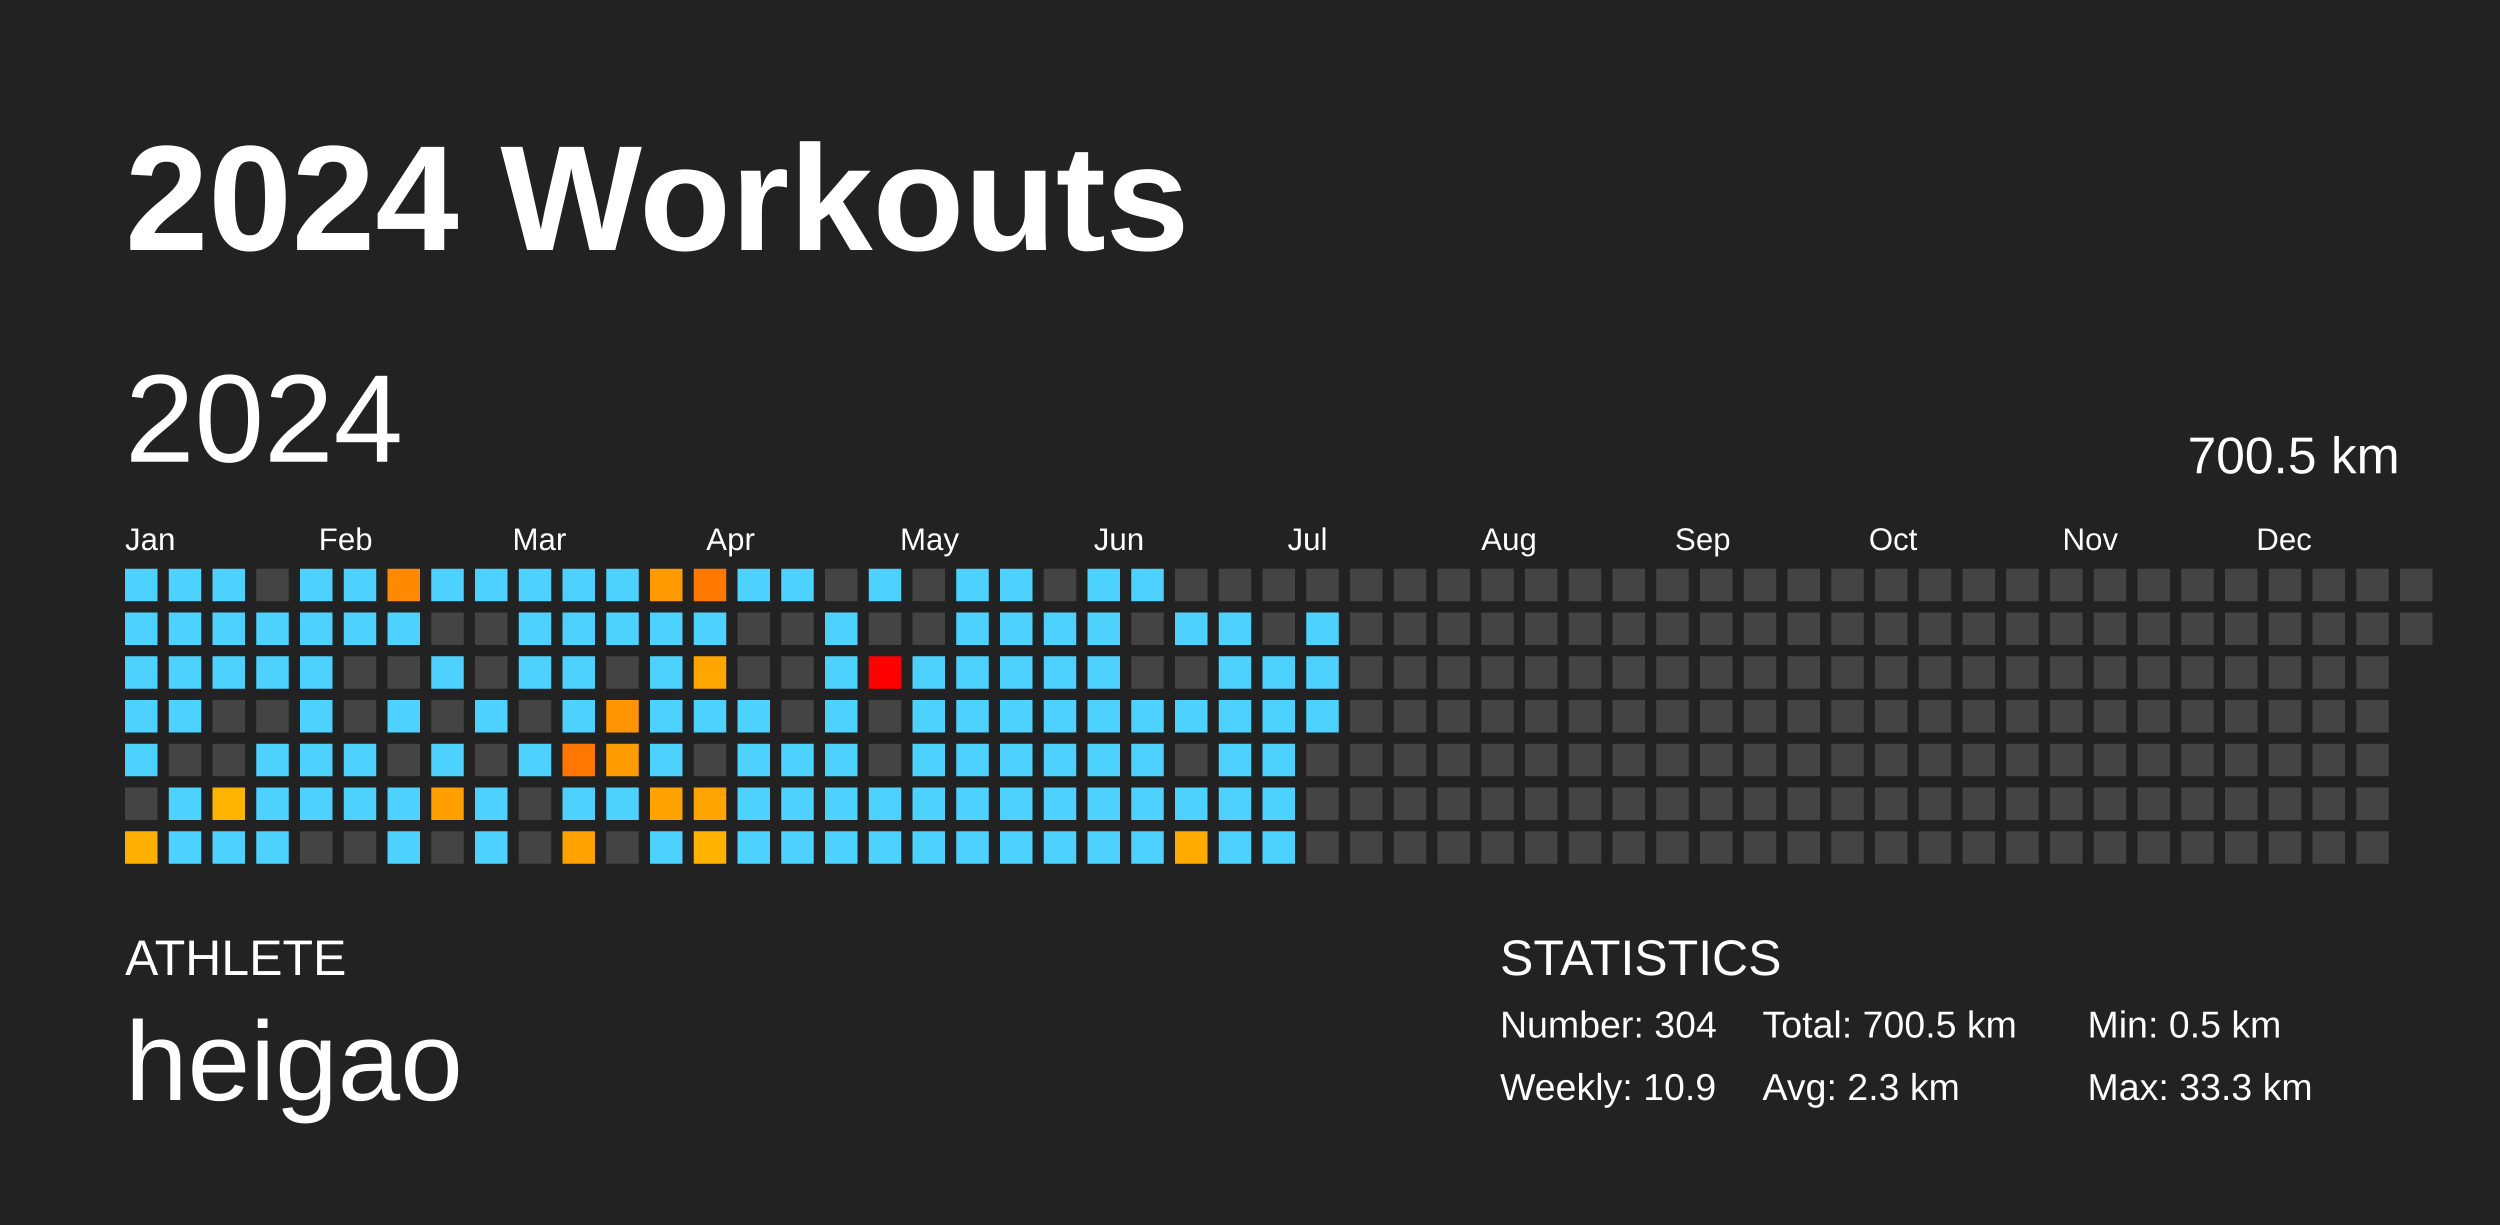
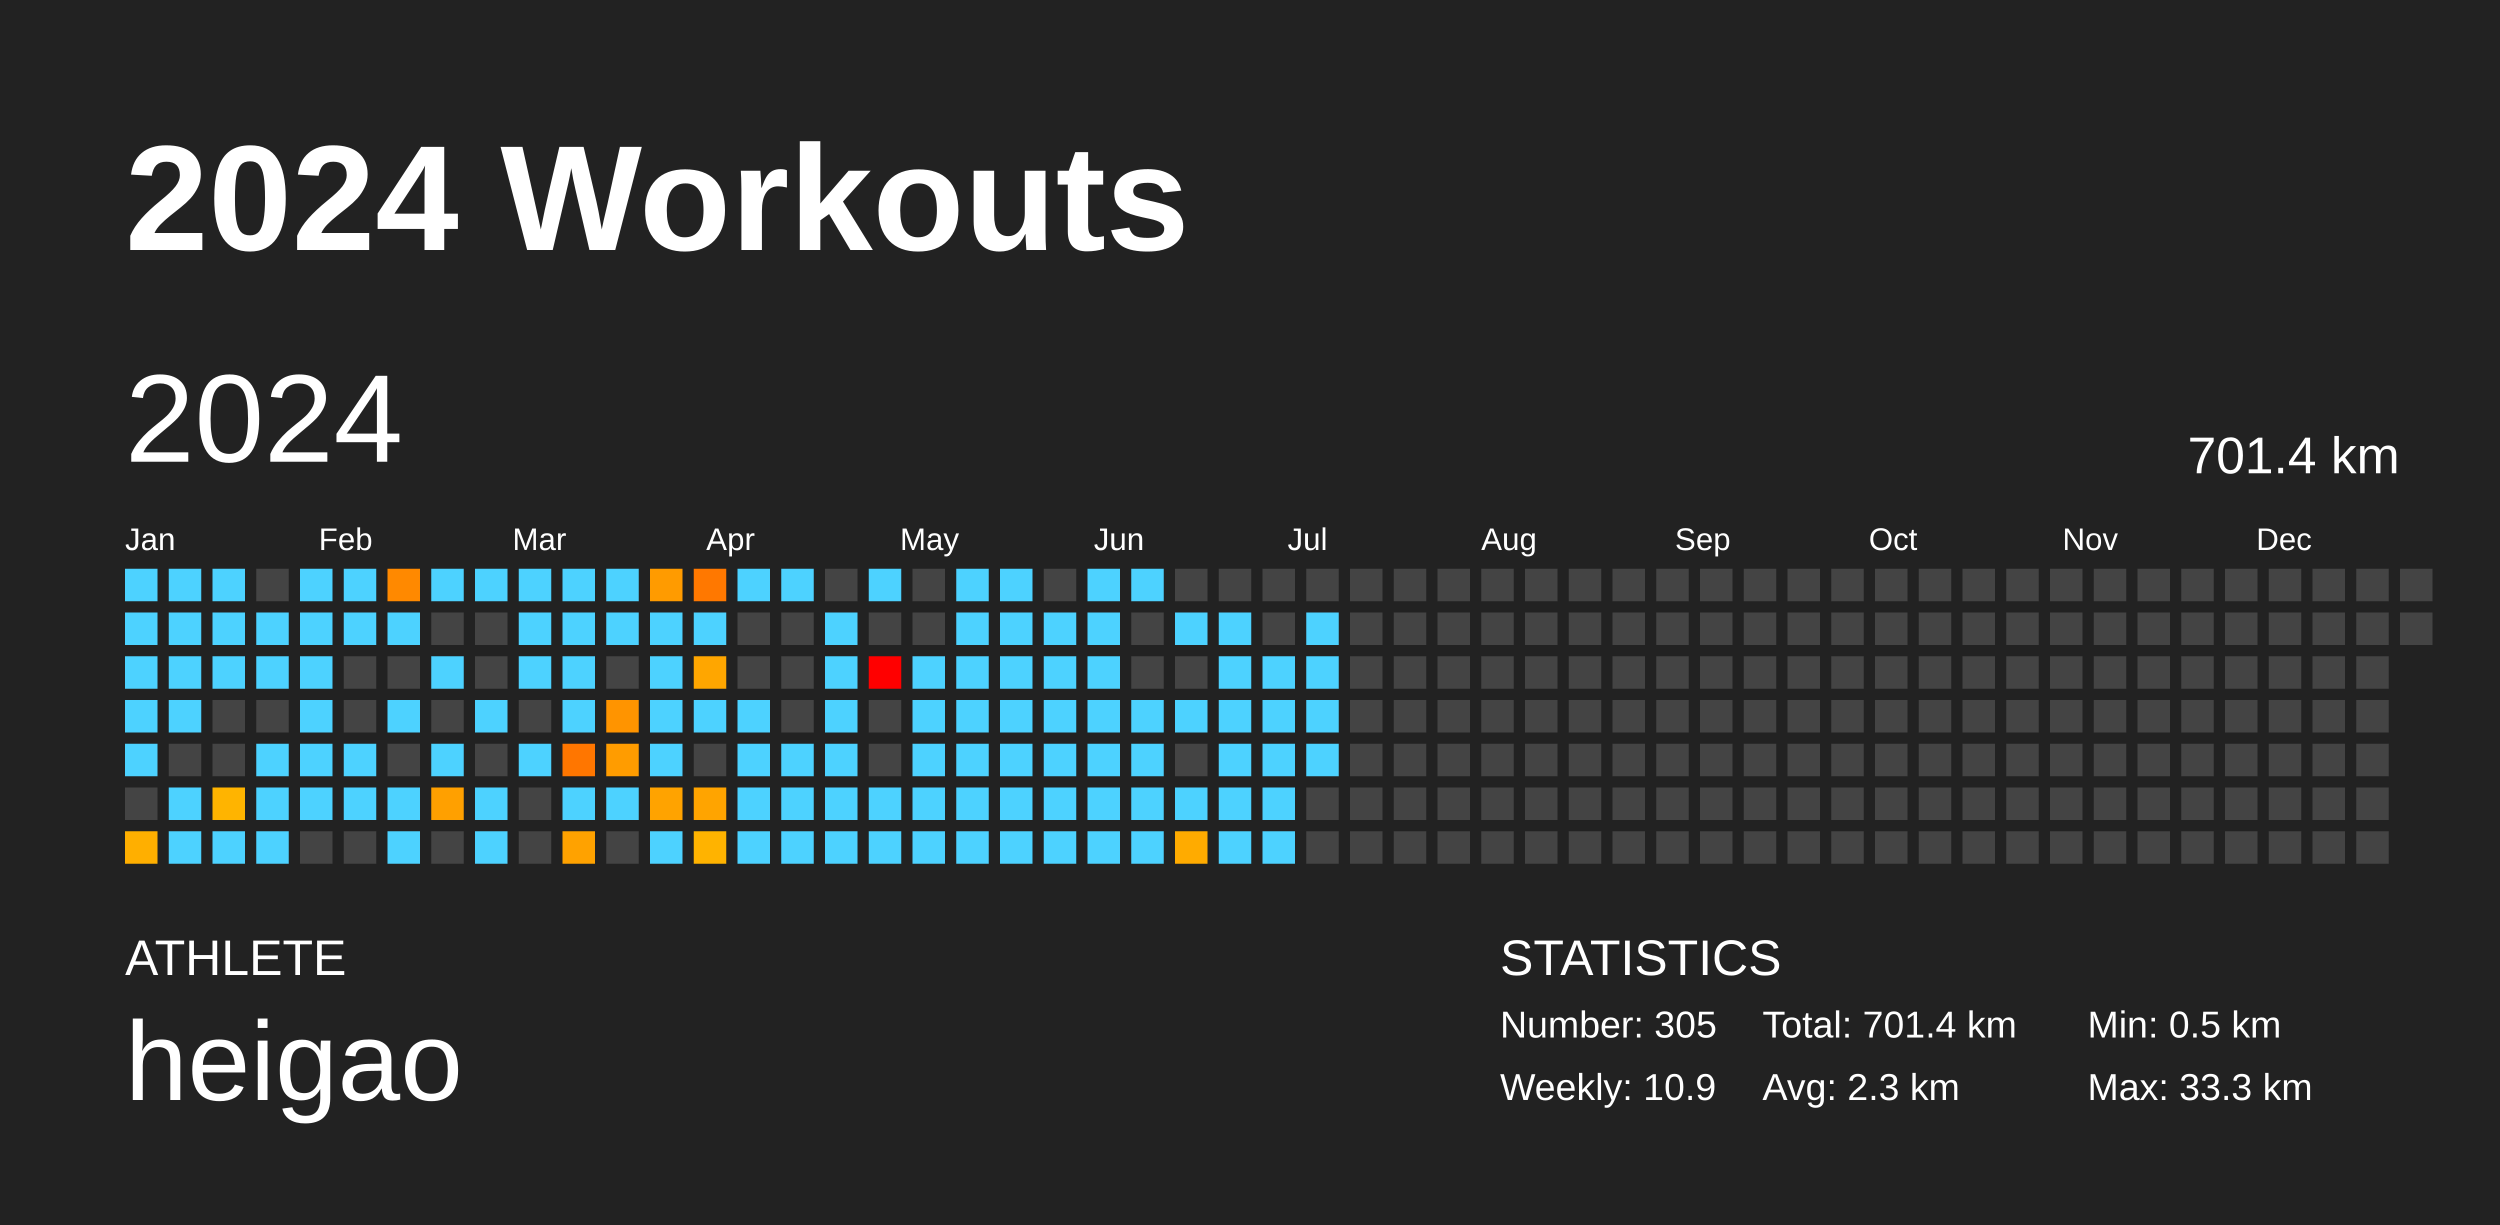
<svg xmlns="http://www.w3.org/2000/svg" baseProfile="full" height="98mm" version="1.1" viewBox="0,0,200,98" width="200mm">
  <defs />
  <rect fill="#222222" height="98" width="200" x="0" y="0" />
  <text fill="#FFFFFF" style="font-size:12px; font-family:Arial; font-weight:bold;" x="10" y="20">2024 Workouts</text>
  <text fill="#FFFFFF" style="font-size:4px; font-family:Arial" x="10" y="78">ATHLETE</text>
  <text fill="#FFFFFF" style="font-size:9px; font-family:Arial" x="10" y="88">heigao</text>
  <text fill="#FFFFFF" style="font-size:4px; font-family:Arial" x="120" y="78">STATISTICS</text>
-   <text fill="#FFFFFF" style="font-size:3px; font-family:Arial" x="120" y="83">Number: 304</text>
+   <text fill="#FFFFFF" style="font-size:3px; font-family:Arial" x="120" y="83">Number: 305</text>
  <text fill="#FFFFFF" style="font-size:3px; font-family:Arial" x="120" y="88">Weekly: 10.9</text>
-   <text fill="#FFFFFF" style="font-size:3px; font-family:Arial" x="141" y="83">Total: 700.5 km</text>
+   <text fill="#FFFFFF" style="font-size:3px; font-family:Arial" x="141" y="83">Total: 701.4 km</text>
  <text fill="#FFFFFF" style="font-size:3px; font-family:Arial" x="141" y="88">Avg: 2.3 km</text>
  <text fill="#FFFFFF" style="font-size:3px; font-family:Arial" x="167" y="83">Min: 0.5 km</text>
  <text fill="#FFFFFF" style="font-size:3px; font-family:Arial" x="167" y="88">Max: 33.3 km</text>
  <text dominant-baseline="hanging" fill="#FFFFFF" style="font-size:10.0px; font-family:Arial;" x="10" y="30">2024</text>
-   <text dominant-baseline="hanging" fill="#FFFFFF" style="font-size:4.125px; font-family:Arial;" x="175" y="35">700.5 km</text>
+   <text dominant-baseline="hanging" fill="#FFFFFF" style="font-size:4.125px; font-family:Arial;" x="175" y="35">701.4 km</text>
  <text fill="#FFFFFF" style="font-size:2.5px; font-family:Arial" x="10.0" y="44">Jan</text>
  <text fill="#FFFFFF" style="font-size:2.5px; font-family:Arial" x="25.5" y="44">Feb</text>
  <text fill="#FFFFFF" style="font-size:2.5px; font-family:Arial" x="41.0" y="44">Mar</text>
  <text fill="#FFFFFF" style="font-size:2.5px; font-family:Arial" x="56.5" y="44">Apr</text>
  <text fill="#FFFFFF" style="font-size:2.5px; font-family:Arial" x="72.0" y="44">May</text>
  <text fill="#FFFFFF" style="font-size:2.5px; font-family:Arial" x="87.5" y="44">Jun</text>
  <text fill="#FFFFFF" style="font-size:2.5px; font-family:Arial" x="103.0" y="44">Jul</text>
  <text fill="#FFFFFF" style="font-size:2.5px; font-family:Arial" x="118.5" y="44">Aug</text>
  <text fill="#FFFFFF" style="font-size:2.5px; font-family:Arial" x="134.0" y="44">Sep</text>
  <text fill="#FFFFFF" style="font-size:2.5px; font-family:Arial" x="149.5" y="44">Oct</text>
  <text fill="#FFFFFF" style="font-size:2.5px; font-family:Arial" x="165.0" y="44">Nov</text>
  <text fill="#FFFFFF" style="font-size:2.5px; font-family:Arial" x="180.5" y="44">Dec</text>
  <rect fill="#4dd2ff" height="2.6" width="2.6" x="10.0" y="45.5" />
  <rect fill="#4dd2ff" height="2.6" width="2.6" x="10.0" y="49.0" />
  <rect fill="#4dd2ff" height="2.6" width="2.6" x="10.0" y="52.5" />
  <rect fill="#4dd2ff" height="2.6" width="2.6" x="10.0" y="56.0" />
  <rect fill="#4dd2ff" height="2.6" width="2.6" x="10.0" y="59.5" />
  <rect fill="#444444" height="2.6" width="2.6" x="10.0" y="63.0" />
  <rect fill="#ffaf00" height="2.6" width="2.6" x="10.0" y="66.5" />
  <rect fill="#4dd2ff" height="2.6" width="2.6" x="13.5" y="45.5" />
  <rect fill="#4dd2ff" height="2.6" width="2.6" x="13.5" y="49.0" />
  <rect fill="#4dd2ff" height="2.6" width="2.6" x="13.5" y="52.5" />
  <rect fill="#4dd2ff" height="2.6" width="2.6" x="13.5" y="56.0" />
  <rect fill="#444444" height="2.6" width="2.6" x="13.5" y="59.5" />
  <rect fill="#4dd2ff" height="2.6" width="2.6" x="13.5" y="63.0" />
  <rect fill="#4dd2ff" height="2.6" width="2.6" x="13.5" y="66.5" />
  <rect fill="#4dd2ff" height="2.6" width="2.6" x="17.0" y="45.5" />
  <rect fill="#4dd2ff" height="2.6" width="2.6" x="17.0" y="49.0" />
  <rect fill="#4dd2ff" height="2.6" width="2.6" x="17.0" y="52.5" />
  <rect fill="#444444" height="2.6" width="2.6" x="17.0" y="56.0" />
  <rect fill="#444444" height="2.6" width="2.6" x="17.0" y="59.5" />
  <rect fill="#ffb400" height="2.6" width="2.6" x="17.0" y="63.0" />
  <rect fill="#4dd2ff" height="2.6" width="2.6" x="17.0" y="66.5" />
  <rect fill="#444444" height="2.6" width="2.6" x="20.5" y="45.5" />
  <rect fill="#4dd2ff" height="2.6" width="2.6" x="20.5" y="49.0" />
  <rect fill="#4dd2ff" height="2.6" width="2.6" x="20.5" y="52.5" />
  <rect fill="#444444" height="2.6" width="2.6" x="20.5" y="56.0" />
  <rect fill="#4dd2ff" height="2.6" width="2.6" x="20.5" y="59.5" />
  <rect fill="#4dd2ff" height="2.6" width="2.6" x="20.5" y="63.0" />
  <rect fill="#4dd2ff" height="2.6" width="2.6" x="20.5" y="66.5" />
  <rect fill="#4dd2ff" height="2.6" width="2.6" x="24.0" y="45.5" />
  <rect fill="#4dd2ff" height="2.6" width="2.6" x="24.0" y="49.0" />
  <rect fill="#4dd2ff" height="2.6" width="2.6" x="24.0" y="52.5" />
  <rect fill="#4dd2ff" height="2.6" width="2.6" x="24.0" y="56.0" />
  <rect fill="#4dd2ff" height="2.6" width="2.6" x="24.0" y="59.5" />
  <rect fill="#4dd2ff" height="2.6" width="2.6" x="24.0" y="63.0" />
  <rect fill="#444444" height="2.6" width="2.6" x="24.0" y="66.5" />
  <rect fill="#4dd2ff" height="2.6" width="2.6" x="27.5" y="45.5" />
  <rect fill="#4dd2ff" height="2.6" width="2.6" x="27.5" y="49.0" />
  <rect fill="#444444" height="2.6" width="2.6" x="27.5" y="52.5" />
  <rect fill="#444444" height="2.6" width="2.6" x="27.5" y="56.0" />
  <rect fill="#4dd2ff" height="2.6" width="2.6" x="27.5" y="59.5" />
  <rect fill="#4dd2ff" height="2.6" width="2.6" x="27.5" y="63.0" />
  <rect fill="#444444" height="2.6" width="2.6" x="27.5" y="66.5" />
  <rect fill="#ff8900" height="2.6" width="2.6" x="31.0" y="45.5" />
  <rect fill="#4dd2ff" height="2.6" width="2.6" x="31.0" y="49.0" />
  <rect fill="#444444" height="2.6" width="2.6" x="31.0" y="52.5" />
  <rect fill="#4dd2ff" height="2.6" width="2.6" x="31.0" y="56.0" />
  <rect fill="#444444" height="2.6" width="2.6" x="31.0" y="59.5" />
  <rect fill="#4dd2ff" height="2.6" width="2.6" x="31.0" y="63.0" />
  <rect fill="#4dd2ff" height="2.6" width="2.6" x="31.0" y="66.5" />
  <rect fill="#4dd2ff" height="2.6" width="2.6" x="34.5" y="45.5" />
  <rect fill="#444444" height="2.6" width="2.6" x="34.5" y="49.0" />
  <rect fill="#4dd2ff" height="2.6" width="2.6" x="34.5" y="52.5" />
  <rect fill="#444444" height="2.6" width="2.6" x="34.5" y="56.0" />
  <rect fill="#4dd2ff" height="2.6" width="2.6" x="34.5" y="59.5" />
  <rect fill="#ffa000" height="2.6" width="2.6" x="34.5" y="63.0" />
  <rect fill="#444444" height="2.6" width="2.6" x="34.5" y="66.5" />
  <rect fill="#4dd2ff" height="2.6" width="2.6" x="38.0" y="45.5" />
  <rect fill="#444444" height="2.6" width="2.6" x="38.0" y="49.0" />
  <rect fill="#444444" height="2.6" width="2.6" x="38.0" y="52.5" />
  <rect fill="#4dd2ff" height="2.6" width="2.6" x="38.0" y="56.0" />
  <rect fill="#444444" height="2.6" width="2.6" x="38.0" y="59.5" />
  <rect fill="#4dd2ff" height="2.6" width="2.6" x="38.0" y="63.0" />
  <rect fill="#4dd2ff" height="2.6" width="2.6" x="38.0" y="66.5" />
  <rect fill="#4dd2ff" height="2.6" width="2.6" x="41.5" y="45.5" />
  <rect fill="#4dd2ff" height="2.6" width="2.6" x="41.5" y="49.0" />
  <rect fill="#4dd2ff" height="2.6" width="2.6" x="41.5" y="52.5" />
  <rect fill="#444444" height="2.6" width="2.6" x="41.5" y="56.0" />
  <rect fill="#4dd2ff" height="2.6" width="2.6" x="41.5" y="59.5" />
  <rect fill="#444444" height="2.6" width="2.6" x="41.5" y="63.0" />
  <rect fill="#444444" height="2.6" width="2.6" x="41.5" y="66.5" />
  <rect fill="#4dd2ff" height="2.6" width="2.6" x="45.0" y="45.5" />
  <rect fill="#4dd2ff" height="2.6" width="2.6" x="45.0" y="49.0" />
  <rect fill="#4dd2ff" height="2.6" width="2.6" x="45.0" y="52.5" />
  <rect fill="#4dd2ff" height="2.6" width="2.6" x="45.0" y="56.0" />
  <rect fill="#ff7600" height="2.6" width="2.6" x="45.0" y="59.5" />
  <rect fill="#4dd2ff" height="2.6" width="2.6" x="45.0" y="63.0" />
  <rect fill="#ffa200" height="2.6" width="2.6" x="45.0" y="66.5" />
  <rect fill="#4dd2ff" height="2.6" width="2.6" x="48.5" y="45.5" />
  <rect fill="#4dd2ff" height="2.6" width="2.6" x="48.5" y="49.0" />
  <rect fill="#444444" height="2.6" width="2.6" x="48.5" y="52.5" />
  <rect fill="#ff9400" height="2.6" width="2.6" x="48.5" y="56.0" />
  <rect fill="#ff9c00" height="2.6" width="2.6" x="48.5" y="59.5" />
  <rect fill="#4dd2ff" height="2.6" width="2.6" x="48.5" y="63.0" />
  <rect fill="#444444" height="2.6" width="2.6" x="48.5" y="66.5" />
  <rect fill="#ff9b00" height="2.6" width="2.6" x="52.0" y="45.5" />
  <rect fill="#4dd2ff" height="2.6" width="2.6" x="52.0" y="49.0" />
  <rect fill="#4dd2ff" height="2.6" width="2.6" x="52.0" y="52.5" />
  <rect fill="#4dd2ff" height="2.6" width="2.6" x="52.0" y="56.0" />
  <rect fill="#4dd2ff" height="2.6" width="2.6" x="52.0" y="59.5" />
  <rect fill="#ffa300" height="2.6" width="2.6" x="52.0" y="63.0" />
  <rect fill="#4dd2ff" height="2.6" width="2.6" x="52.0" y="66.5" />
  <rect fill="#ff7800" height="2.6" width="2.6" x="55.5" y="45.5" />
  <rect fill="#4dd2ff" height="2.6" width="2.6" x="55.5" y="49.0" />
  <rect fill="#ffa600" height="2.6" width="2.6" x="55.5" y="52.5" />
  <rect fill="#4dd2ff" height="2.6" width="2.6" x="55.5" y="56.0" />
  <rect fill="#444444" height="2.6" width="2.6" x="55.5" y="59.5" />
  <rect fill="#ffa400" height="2.6" width="2.6" x="55.5" y="63.0" />
  <rect fill="#ffb300" height="2.6" width="2.6" x="55.5" y="66.5" />
  <rect fill="#4dd2ff" height="2.6" width="2.6" x="59.0" y="45.5" />
  <rect fill="#444444" height="2.6" width="2.6" x="59.0" y="49.0" />
  <rect fill="#444444" height="2.6" width="2.6" x="59.0" y="52.5" />
  <rect fill="#4dd2ff" height="2.6" width="2.6" x="59.0" y="56.0" />
  <rect fill="#4dd2ff" height="2.6" width="2.6" x="59.0" y="59.5" />
  <rect fill="#4dd2ff" height="2.6" width="2.6" x="59.0" y="63.0" />
  <rect fill="#4dd2ff" height="2.6" width="2.6" x="59.0" y="66.5" />
  <rect fill="#4dd2ff" height="2.6" width="2.6" x="62.5" y="45.5" />
  <rect fill="#444444" height="2.6" width="2.6" x="62.5" y="49.0" />
  <rect fill="#444444" height="2.6" width="2.6" x="62.5" y="52.5" />
  <rect fill="#444444" height="2.6" width="2.6" x="62.5" y="56.0" />
  <rect fill="#4dd2ff" height="2.6" width="2.6" x="62.5" y="59.5" />
  <rect fill="#4dd2ff" height="2.6" width="2.6" x="62.5" y="63.0" />
  <rect fill="#4dd2ff" height="2.6" width="2.6" x="62.5" y="66.5" />
  <rect fill="#444444" height="2.6" width="2.6" x="66.0" y="45.5" />
  <rect fill="#4dd2ff" height="2.6" width="2.6" x="66.0" y="49.0" />
  <rect fill="#4dd2ff" height="2.6" width="2.6" x="66.0" y="52.5" />
  <rect fill="#4dd2ff" height="2.6" width="2.6" x="66.0" y="56.0" />
  <rect fill="#4dd2ff" height="2.6" width="2.6" x="66.0" y="59.5" />
  <rect fill="#4dd2ff" height="2.6" width="2.6" x="66.0" y="63.0" />
  <rect fill="#4dd2ff" height="2.6" width="2.6" x="66.0" y="66.5" />
  <rect fill="#4dd2ff" height="2.6" width="2.6" x="69.5" y="45.5" />
  <rect fill="#444444" height="2.6" width="2.6" x="69.5" y="49.0" />
  <rect fill="red" height="2.6" width="2.6" x="69.5" y="52.5" />
  <rect fill="#444444" height="2.6" width="2.6" x="69.5" y="56.0" />
  <rect fill="#444444" height="2.6" width="2.6" x="69.5" y="59.5" />
  <rect fill="#4dd2ff" height="2.6" width="2.6" x="69.5" y="63.0" />
  <rect fill="#4dd2ff" height="2.6" width="2.6" x="69.5" y="66.5" />
  <rect fill="#444444" height="2.6" width="2.6" x="73.0" y="45.5" />
  <rect fill="#444444" height="2.6" width="2.6" x="73.0" y="49.0" />
  <rect fill="#4dd2ff" height="2.6" width="2.6" x="73.0" y="52.5" />
  <rect fill="#4dd2ff" height="2.6" width="2.6" x="73.0" y="56.0" />
  <rect fill="#4dd2ff" height="2.6" width="2.6" x="73.0" y="59.5" />
  <rect fill="#4dd2ff" height="2.6" width="2.6" x="73.0" y="63.0" />
  <rect fill="#4dd2ff" height="2.6" width="2.6" x="73.0" y="66.5" />
  <rect fill="#4dd2ff" height="2.6" width="2.6" x="76.5" y="45.5" />
  <rect fill="#4dd2ff" height="2.6" width="2.6" x="76.5" y="49.0" />
  <rect fill="#4dd2ff" height="2.6" width="2.6" x="76.5" y="52.5" />
  <rect fill="#4dd2ff" height="2.6" width="2.6" x="76.5" y="56.0" />
  <rect fill="#4dd2ff" height="2.6" width="2.6" x="76.5" y="59.5" />
  <rect fill="#4dd2ff" height="2.6" width="2.6" x="76.5" y="63.0" />
  <rect fill="#4dd2ff" height="2.6" width="2.6" x="76.5" y="66.5" />
  <rect fill="#4dd2ff" height="2.6" width="2.6" x="80.0" y="45.5" />
  <rect fill="#4dd2ff" height="2.6" width="2.6" x="80.0" y="49.0" />
  <rect fill="#4dd2ff" height="2.6" width="2.6" x="80.0" y="52.5" />
  <rect fill="#4dd2ff" height="2.6" width="2.6" x="80.0" y="56.0" />
  <rect fill="#4dd2ff" height="2.6" width="2.6" x="80.0" y="59.5" />
  <rect fill="#4dd2ff" height="2.6" width="2.6" x="80.0" y="63.0" />
  <rect fill="#4dd2ff" height="2.6" width="2.6" x="80.0" y="66.5" />
  <rect fill="#444444" height="2.6" width="2.6" x="83.5" y="45.5" />
  <rect fill="#4dd2ff" height="2.6" width="2.6" x="83.5" y="49.0" />
  <rect fill="#4dd2ff" height="2.6" width="2.6" x="83.5" y="52.5" />
  <rect fill="#4dd2ff" height="2.6" width="2.6" x="83.5" y="56.0" />
  <rect fill="#4dd2ff" height="2.6" width="2.6" x="83.5" y="59.5" />
  <rect fill="#4dd2ff" height="2.6" width="2.6" x="83.5" y="63.0" />
  <rect fill="#4dd2ff" height="2.6" width="2.6" x="83.5" y="66.5" />
  <rect fill="#4dd2ff" height="2.6" width="2.6" x="87.0" y="45.5" />
  <rect fill="#4dd2ff" height="2.6" width="2.6" x="87.0" y="49.0" />
  <rect fill="#4dd2ff" height="2.6" width="2.6" x="87.0" y="52.5" />
  <rect fill="#4dd2ff" height="2.6" width="2.6" x="87.0" y="56.0" />
  <rect fill="#4dd2ff" height="2.6" width="2.6" x="87.0" y="59.5" />
  <rect fill="#4dd2ff" height="2.6" width="2.6" x="87.0" y="63.0" />
  <rect fill="#4dd2ff" height="2.6" width="2.6" x="87.0" y="66.5" />
  <rect fill="#4dd2ff" height="2.6" width="2.6" x="90.5" y="45.5" />
  <rect fill="#444444" height="2.6" width="2.6" x="90.5" y="49.0" />
  <rect fill="#444444" height="2.6" width="2.6" x="90.5" y="52.5" />
  <rect fill="#4dd2ff" height="2.6" width="2.6" x="90.5" y="56.0" />
  <rect fill="#4dd2ff" height="2.6" width="2.6" x="90.5" y="59.5" />
  <rect fill="#4dd2ff" height="2.6" width="2.6" x="90.5" y="63.0" />
  <rect fill="#4dd2ff" height="2.6" width="2.6" x="90.5" y="66.5" />
  <rect fill="#444444" height="2.6" width="2.6" x="94.0" y="45.5" />
  <rect fill="#4dd2ff" height="2.6" width="2.6" x="94.0" y="49.0" />
  <rect fill="#444444" height="2.6" width="2.6" x="94.0" y="52.5" />
  <rect fill="#4dd2ff" height="2.6" width="2.6" x="94.0" y="56.0" />
  <rect fill="#444444" height="2.6" width="2.6" x="94.0" y="59.5" />
  <rect fill="#4dd2ff" height="2.6" width="2.6" x="94.0" y="63.0" />
  <rect fill="#ffab00" height="2.6" width="2.6" x="94.0" y="66.5" />
  <rect fill="#444444" height="2.6" width="2.6" x="97.5" y="45.5" />
  <rect fill="#4dd2ff" height="2.6" width="2.6" x="97.5" y="49.0" />
  <rect fill="#4dd2ff" height="2.6" width="2.6" x="97.5" y="52.5" />
  <rect fill="#4dd2ff" height="2.6" width="2.6" x="97.5" y="56.0" />
  <rect fill="#4dd2ff" height="2.6" width="2.6" x="97.5" y="59.5" />
  <rect fill="#4dd2ff" height="2.6" width="2.6" x="97.5" y="63.0" />
  <rect fill="#4dd2ff" height="2.6" width="2.6" x="97.5" y="66.5" />
  <rect fill="#444444" height="2.6" width="2.6" x="101.0" y="45.5" />
  <rect fill="#444444" height="2.6" width="2.6" x="101.0" y="49.0" />
  <rect fill="#4dd2ff" height="2.6" width="2.6" x="101.0" y="52.5" />
  <rect fill="#4dd2ff" height="2.6" width="2.6" x="101.0" y="56.0" />
  <rect fill="#4dd2ff" height="2.6" width="2.6" x="101.0" y="59.5" />
  <rect fill="#4dd2ff" height="2.6" width="2.6" x="101.0" y="63.0" />
  <rect fill="#4dd2ff" height="2.6" width="2.6" x="101.0" y="66.5" />
  <rect fill="#444444" height="2.6" width="2.6" x="104.5" y="45.5" />
  <rect fill="#4dd2ff" height="2.6" width="2.6" x="104.5" y="49.0" />
  <rect fill="#4dd2ff" height="2.6" width="2.6" x="104.5" y="52.5" />
  <rect fill="#4dd2ff" height="2.6" width="2.6" x="104.5" y="56.0" />
-   <rect fill="#444444" height="2.6" width="2.6" x="104.5" y="59.5" />
+   <rect fill="#4dd2ff" height="2.6" width="2.6" x="104.5" y="59.5" />
  <rect fill="#444444" height="2.6" width="2.6" x="104.5" y="63.0" />
  <rect fill="#444444" height="2.6" width="2.6" x="104.5" y="66.5" />
  <rect fill="#444444" height="2.6" width="2.6" x="108.0" y="45.5" />
  <rect fill="#444444" height="2.6" width="2.6" x="108.0" y="49.0" />
  <rect fill="#444444" height="2.6" width="2.6" x="108.0" y="52.5" />
  <rect fill="#444444" height="2.6" width="2.6" x="108.0" y="56.0" />
  <rect fill="#444444" height="2.6" width="2.6" x="108.0" y="59.5" />
  <rect fill="#444444" height="2.6" width="2.6" x="108.0" y="63.0" />
  <rect fill="#444444" height="2.6" width="2.6" x="108.0" y="66.5" />
  <rect fill="#444444" height="2.6" width="2.6" x="111.5" y="45.5" />
  <rect fill="#444444" height="2.6" width="2.6" x="111.5" y="49.0" />
  <rect fill="#444444" height="2.6" width="2.6" x="111.5" y="52.5" />
  <rect fill="#444444" height="2.6" width="2.6" x="111.5" y="56.0" />
  <rect fill="#444444" height="2.6" width="2.6" x="111.5" y="59.5" />
  <rect fill="#444444" height="2.6" width="2.6" x="111.5" y="63.0" />
  <rect fill="#444444" height="2.6" width="2.6" x="111.5" y="66.5" />
  <rect fill="#444444" height="2.6" width="2.6" x="115.0" y="45.5" />
  <rect fill="#444444" height="2.6" width="2.6" x="115.0" y="49.0" />
  <rect fill="#444444" height="2.6" width="2.6" x="115.0" y="52.5" />
  <rect fill="#444444" height="2.6" width="2.6" x="115.0" y="56.0" />
  <rect fill="#444444" height="2.6" width="2.6" x="115.0" y="59.5" />
  <rect fill="#444444" height="2.6" width="2.6" x="115.0" y="63.0" />
  <rect fill="#444444" height="2.6" width="2.6" x="115.0" y="66.5" />
  <rect fill="#444444" height="2.6" width="2.6" x="118.5" y="45.5" />
  <rect fill="#444444" height="2.6" width="2.6" x="118.5" y="49.0" />
  <rect fill="#444444" height="2.6" width="2.6" x="118.5" y="52.5" />
  <rect fill="#444444" height="2.6" width="2.6" x="118.5" y="56.0" />
  <rect fill="#444444" height="2.6" width="2.6" x="118.5" y="59.5" />
  <rect fill="#444444" height="2.6" width="2.6" x="118.5" y="63.0" />
  <rect fill="#444444" height="2.6" width="2.6" x="118.5" y="66.5" />
  <rect fill="#444444" height="2.6" width="2.6" x="122.0" y="45.5" />
  <rect fill="#444444" height="2.6" width="2.6" x="122.0" y="49.0" />
  <rect fill="#444444" height="2.6" width="2.6" x="122.0" y="52.5" />
  <rect fill="#444444" height="2.6" width="2.6" x="122.0" y="56.0" />
  <rect fill="#444444" height="2.6" width="2.6" x="122.0" y="59.5" />
  <rect fill="#444444" height="2.6" width="2.6" x="122.0" y="63.0" />
  <rect fill="#444444" height="2.6" width="2.6" x="122.0" y="66.5" />
  <rect fill="#444444" height="2.6" width="2.6" x="125.5" y="45.5" />
  <rect fill="#444444" height="2.6" width="2.6" x="125.5" y="49.0" />
  <rect fill="#444444" height="2.6" width="2.6" x="125.5" y="52.5" />
  <rect fill="#444444" height="2.6" width="2.6" x="125.5" y="56.0" />
  <rect fill="#444444" height="2.6" width="2.6" x="125.5" y="59.5" />
  <rect fill="#444444" height="2.6" width="2.6" x="125.5" y="63.0" />
  <rect fill="#444444" height="2.6" width="2.6" x="125.5" y="66.5" />
  <rect fill="#444444" height="2.6" width="2.6" x="129.0" y="45.5" />
  <rect fill="#444444" height="2.6" width="2.6" x="129.0" y="49.0" />
  <rect fill="#444444" height="2.6" width="2.6" x="129.0" y="52.5" />
  <rect fill="#444444" height="2.6" width="2.6" x="129.0" y="56.0" />
  <rect fill="#444444" height="2.6" width="2.6" x="129.0" y="59.5" />
  <rect fill="#444444" height="2.6" width="2.6" x="129.0" y="63.0" />
  <rect fill="#444444" height="2.6" width="2.6" x="129.0" y="66.5" />
  <rect fill="#444444" height="2.6" width="2.6" x="132.5" y="45.5" />
  <rect fill="#444444" height="2.6" width="2.6" x="132.5" y="49.0" />
  <rect fill="#444444" height="2.6" width="2.6" x="132.5" y="52.5" />
  <rect fill="#444444" height="2.6" width="2.6" x="132.5" y="56.0" />
  <rect fill="#444444" height="2.6" width="2.6" x="132.5" y="59.5" />
  <rect fill="#444444" height="2.6" width="2.6" x="132.5" y="63.0" />
  <rect fill="#444444" height="2.6" width="2.6" x="132.5" y="66.5" />
  <rect fill="#444444" height="2.6" width="2.6" x="136.0" y="45.5" />
  <rect fill="#444444" height="2.6" width="2.6" x="136.0" y="49.0" />
  <rect fill="#444444" height="2.6" width="2.6" x="136.0" y="52.5" />
  <rect fill="#444444" height="2.6" width="2.6" x="136.0" y="56.0" />
  <rect fill="#444444" height="2.6" width="2.6" x="136.0" y="59.5" />
  <rect fill="#444444" height="2.6" width="2.6" x="136.0" y="63.0" />
  <rect fill="#444444" height="2.6" width="2.6" x="136.0" y="66.5" />
  <rect fill="#444444" height="2.6" width="2.6" x="139.5" y="45.5" />
  <rect fill="#444444" height="2.6" width="2.6" x="139.5" y="49.0" />
  <rect fill="#444444" height="2.6" width="2.6" x="139.5" y="52.5" />
  <rect fill="#444444" height="2.6" width="2.6" x="139.5" y="56.0" />
  <rect fill="#444444" height="2.6" width="2.6" x="139.5" y="59.5" />
  <rect fill="#444444" height="2.6" width="2.6" x="139.5" y="63.0" />
  <rect fill="#444444" height="2.6" width="2.6" x="139.5" y="66.5" />
  <rect fill="#444444" height="2.6" width="2.6" x="143.0" y="45.5" />
  <rect fill="#444444" height="2.6" width="2.6" x="143.0" y="49.0" />
  <rect fill="#444444" height="2.6" width="2.6" x="143.0" y="52.5" />
  <rect fill="#444444" height="2.6" width="2.6" x="143.0" y="56.0" />
  <rect fill="#444444" height="2.6" width="2.6" x="143.0" y="59.5" />
  <rect fill="#444444" height="2.6" width="2.6" x="143.0" y="63.0" />
  <rect fill="#444444" height="2.6" width="2.6" x="143.0" y="66.5" />
  <rect fill="#444444" height="2.6" width="2.6" x="146.5" y="45.5" />
  <rect fill="#444444" height="2.6" width="2.6" x="146.5" y="49.0" />
  <rect fill="#444444" height="2.6" width="2.6" x="146.5" y="52.5" />
  <rect fill="#444444" height="2.6" width="2.6" x="146.5" y="56.0" />
  <rect fill="#444444" height="2.6" width="2.6" x="146.5" y="59.5" />
  <rect fill="#444444" height="2.6" width="2.6" x="146.5" y="63.0" />
  <rect fill="#444444" height="2.6" width="2.6" x="146.5" y="66.5" />
  <rect fill="#444444" height="2.6" width="2.6" x="150.0" y="45.5" />
  <rect fill="#444444" height="2.6" width="2.6" x="150.0" y="49.0" />
  <rect fill="#444444" height="2.6" width="2.6" x="150.0" y="52.5" />
  <rect fill="#444444" height="2.6" width="2.6" x="150.0" y="56.0" />
  <rect fill="#444444" height="2.6" width="2.6" x="150.0" y="59.5" />
  <rect fill="#444444" height="2.6" width="2.6" x="150.0" y="63.0" />
  <rect fill="#444444" height="2.6" width="2.6" x="150.0" y="66.5" />
  <rect fill="#444444" height="2.6" width="2.6" x="153.5" y="45.5" />
  <rect fill="#444444" height="2.6" width="2.6" x="153.5" y="49.0" />
  <rect fill="#444444" height="2.6" width="2.6" x="153.5" y="52.5" />
  <rect fill="#444444" height="2.6" width="2.6" x="153.5" y="56.0" />
  <rect fill="#444444" height="2.6" width="2.6" x="153.5" y="59.5" />
  <rect fill="#444444" height="2.6" width="2.6" x="153.5" y="63.0" />
  <rect fill="#444444" height="2.6" width="2.6" x="153.5" y="66.5" />
  <rect fill="#444444" height="2.6" width="2.6" x="157.0" y="45.5" />
  <rect fill="#444444" height="2.6" width="2.6" x="157.0" y="49.0" />
  <rect fill="#444444" height="2.6" width="2.6" x="157.0" y="52.5" />
  <rect fill="#444444" height="2.6" width="2.6" x="157.0" y="56.0" />
  <rect fill="#444444" height="2.6" width="2.6" x="157.0" y="59.5" />
  <rect fill="#444444" height="2.6" width="2.6" x="157.0" y="63.0" />
  <rect fill="#444444" height="2.6" width="2.6" x="157.0" y="66.5" />
  <rect fill="#444444" height="2.6" width="2.6" x="160.5" y="45.5" />
  <rect fill="#444444" height="2.6" width="2.6" x="160.5" y="49.0" />
  <rect fill="#444444" height="2.6" width="2.6" x="160.5" y="52.5" />
  <rect fill="#444444" height="2.6" width="2.6" x="160.5" y="56.0" />
  <rect fill="#444444" height="2.6" width="2.6" x="160.5" y="59.5" />
  <rect fill="#444444" height="2.6" width="2.6" x="160.5" y="63.0" />
  <rect fill="#444444" height="2.6" width="2.6" x="160.5" y="66.5" />
  <rect fill="#444444" height="2.6" width="2.6" x="164.0" y="45.5" />
  <rect fill="#444444" height="2.6" width="2.6" x="164.0" y="49.0" />
  <rect fill="#444444" height="2.6" width="2.6" x="164.0" y="52.5" />
  <rect fill="#444444" height="2.6" width="2.6" x="164.0" y="56.0" />
  <rect fill="#444444" height="2.6" width="2.6" x="164.0" y="59.5" />
  <rect fill="#444444" height="2.6" width="2.6" x="164.0" y="63.0" />
  <rect fill="#444444" height="2.6" width="2.6" x="164.0" y="66.5" />
  <rect fill="#444444" height="2.6" width="2.6" x="167.5" y="45.5" />
  <rect fill="#444444" height="2.6" width="2.6" x="167.5" y="49.0" />
  <rect fill="#444444" height="2.6" width="2.6" x="167.5" y="52.5" />
  <rect fill="#444444" height="2.6" width="2.6" x="167.5" y="56.0" />
  <rect fill="#444444" height="2.6" width="2.6" x="167.5" y="59.5" />
  <rect fill="#444444" height="2.6" width="2.6" x="167.5" y="63.0" />
  <rect fill="#444444" height="2.6" width="2.6" x="167.5" y="66.5" />
  <rect fill="#444444" height="2.6" width="2.6" x="171.0" y="45.5" />
  <rect fill="#444444" height="2.6" width="2.6" x="171.0" y="49.0" />
  <rect fill="#444444" height="2.6" width="2.6" x="171.0" y="52.5" />
  <rect fill="#444444" height="2.6" width="2.6" x="171.0" y="56.0" />
  <rect fill="#444444" height="2.6" width="2.6" x="171.0" y="59.5" />
  <rect fill="#444444" height="2.6" width="2.6" x="171.0" y="63.0" />
  <rect fill="#444444" height="2.6" width="2.6" x="171.0" y="66.5" />
  <rect fill="#444444" height="2.6" width="2.6" x="174.5" y="45.5" />
  <rect fill="#444444" height="2.6" width="2.6" x="174.5" y="49.0" />
  <rect fill="#444444" height="2.6" width="2.6" x="174.5" y="52.5" />
  <rect fill="#444444" height="2.6" width="2.6" x="174.5" y="56.0" />
  <rect fill="#444444" height="2.6" width="2.6" x="174.5" y="59.5" />
  <rect fill="#444444" height="2.6" width="2.6" x="174.5" y="63.0" />
  <rect fill="#444444" height="2.6" width="2.6" x="174.5" y="66.5" />
  <rect fill="#444444" height="2.6" width="2.6" x="178.0" y="45.5" />
  <rect fill="#444444" height="2.6" width="2.6" x="178.0" y="49.0" />
  <rect fill="#444444" height="2.6" width="2.6" x="178.0" y="52.5" />
  <rect fill="#444444" height="2.6" width="2.6" x="178.0" y="56.0" />
  <rect fill="#444444" height="2.6" width="2.6" x="178.0" y="59.5" />
  <rect fill="#444444" height="2.6" width="2.6" x="178.0" y="63.0" />
  <rect fill="#444444" height="2.6" width="2.6" x="178.0" y="66.5" />
  <rect fill="#444444" height="2.6" width="2.6" x="181.5" y="45.5" />
  <rect fill="#444444" height="2.6" width="2.6" x="181.5" y="49.0" />
  <rect fill="#444444" height="2.6" width="2.6" x="181.5" y="52.5" />
  <rect fill="#444444" height="2.6" width="2.6" x="181.5" y="56.0" />
  <rect fill="#444444" height="2.6" width="2.6" x="181.5" y="59.5" />
  <rect fill="#444444" height="2.6" width="2.6" x="181.5" y="63.0" />
  <rect fill="#444444" height="2.6" width="2.6" x="181.5" y="66.5" />
  <rect fill="#444444" height="2.6" width="2.6" x="185.0" y="45.5" />
  <rect fill="#444444" height="2.6" width="2.6" x="185.0" y="49.0" />
  <rect fill="#444444" height="2.6" width="2.6" x="185.0" y="52.5" />
  <rect fill="#444444" height="2.6" width="2.6" x="185.0" y="56.0" />
  <rect fill="#444444" height="2.6" width="2.6" x="185.0" y="59.5" />
  <rect fill="#444444" height="2.6" width="2.6" x="185.0" y="63.0" />
  <rect fill="#444444" height="2.6" width="2.6" x="185.0" y="66.5" />
  <rect fill="#444444" height="2.6" width="2.6" x="188.5" y="45.5" />
  <rect fill="#444444" height="2.6" width="2.6" x="188.5" y="49.0" />
  <rect fill="#444444" height="2.6" width="2.6" x="188.5" y="52.5" />
  <rect fill="#444444" height="2.6" width="2.6" x="188.5" y="56.0" />
  <rect fill="#444444" height="2.6" width="2.6" x="188.5" y="59.5" />
  <rect fill="#444444" height="2.6" width="2.6" x="188.5" y="63.0" />
  <rect fill="#444444" height="2.6" width="2.6" x="188.5" y="66.5" />
  <rect fill="#444444" height="2.6" width="2.6" x="192.0" y="45.5" />
  <rect fill="#444444" height="2.6" width="2.6" x="192.0" y="49.0" />
</svg>
